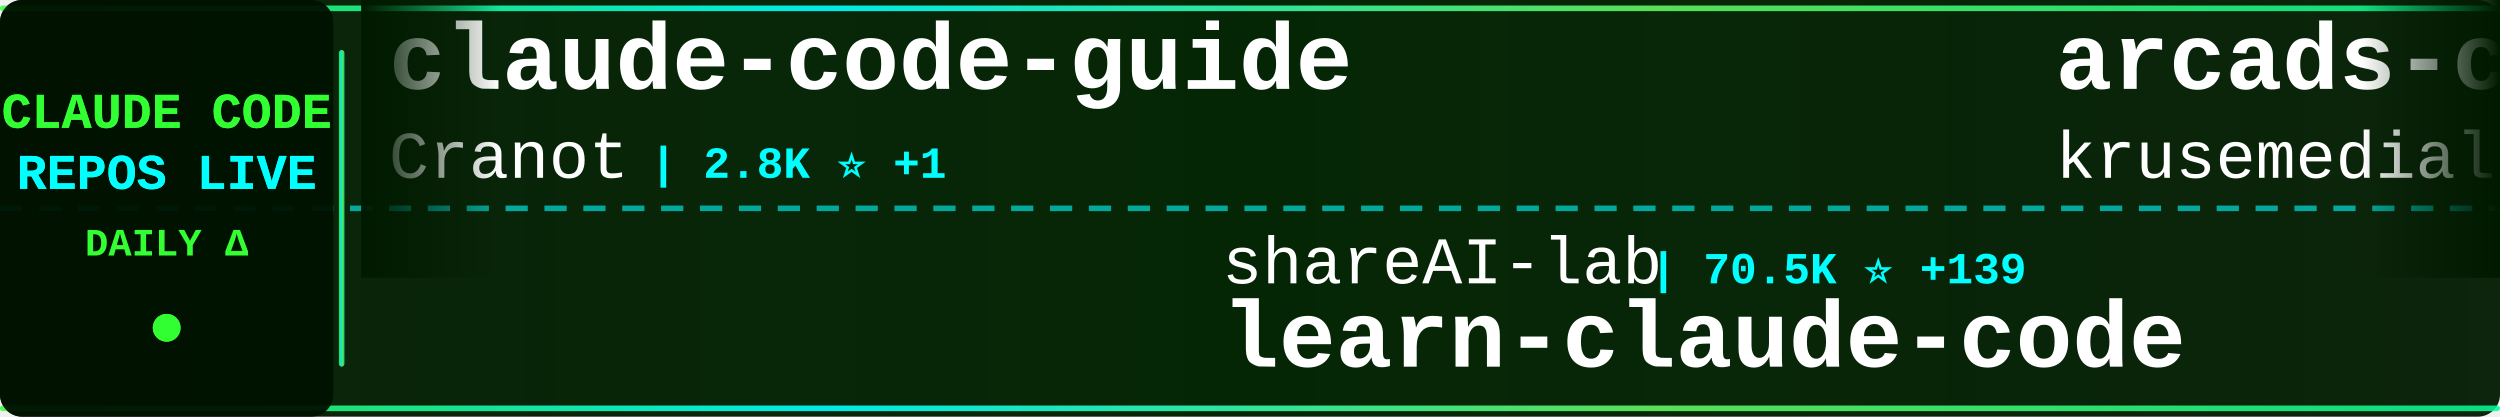
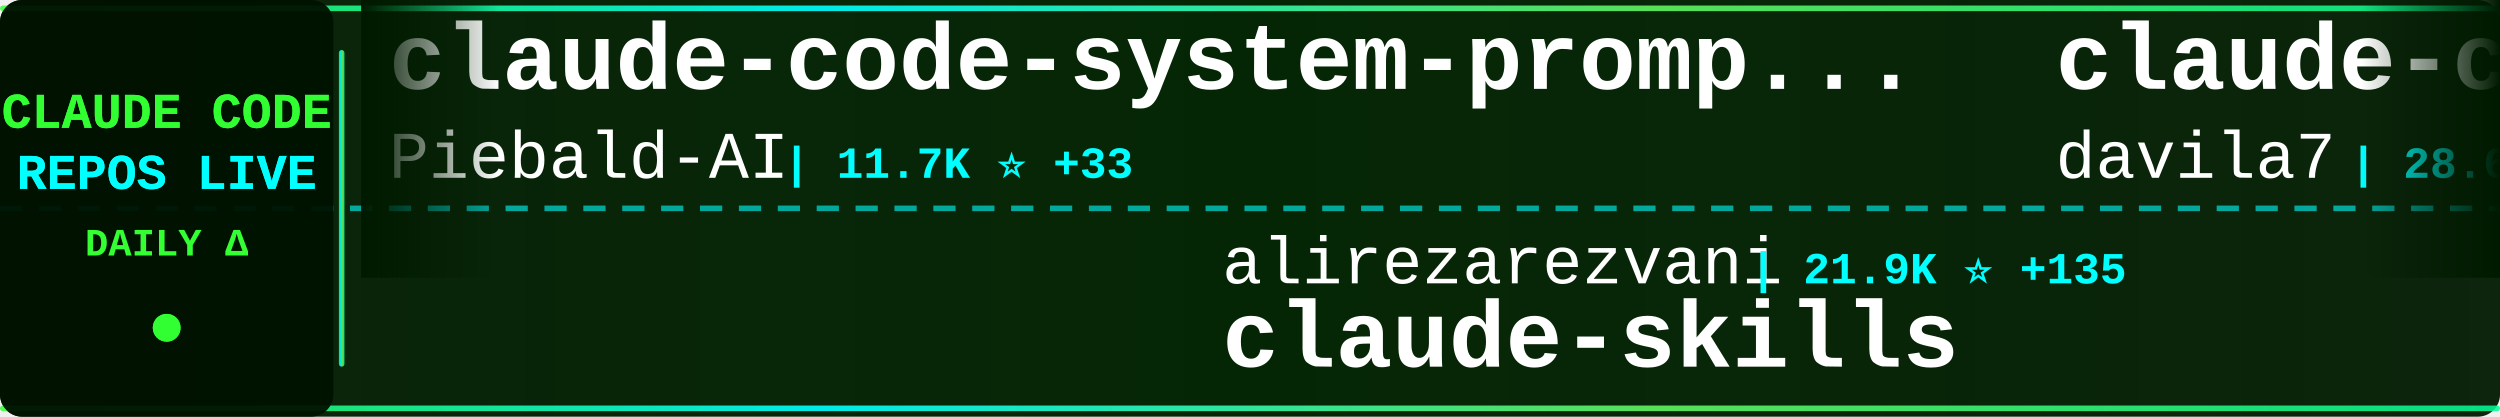
<svg xmlns="http://www.w3.org/2000/svg" width="900" height="150">
  <defs>
    <linearGradient id="tickerBg" x1="0%" y1="0%" x2="100%" y2="0%">
      <stop offset="0%" style="stop-color:#001a00;stop-opacity:0.95" />
      <stop offset="50%" style="stop-color:#002200;stop-opacity:0.98" />
      <stop offset="100%" style="stop-color:#001a00;stop-opacity:0.95" />
    </linearGradient>
    <linearGradient id="borderGrad" x1="0%" y1="0%" x2="100%" y2="0%">
      <stop offset="0%" style="stop-color:#33ff33;stop-opacity:0.85">
        <animate attributeName="stop-opacity" values="0.85;1;0.85" dur="2s" repeatCount="indefinite" />
      </stop>
      <stop offset="33%" style="stop-color:#00ffff;stop-opacity:0.9">
        <animate attributeName="stop-opacity" values="0.9;1;0.9" dur="2.2s" repeatCount="indefinite" />
      </stop>
      <stop offset="66%" style="stop-color:#66ff66;stop-opacity:0.85">
        <animate attributeName="stop-opacity" values="0.85;1;0.85" dur="1.8s" repeatCount="indefinite" />
      </stop>
      <stop offset="100%" style="stop-color:#00ff99;stop-opacity:0.85">
        <animate attributeName="stop-opacity" values="0.85;1;0.85" dur="2s" repeatCount="indefinite" />
      </stop>
    </linearGradient>
    <filter id="textGlow">
      <feGaussianBlur stdDeviation="0.1" result="coloredBlur" />
      <feMerge>
        <feMergeNode in="coloredBlur" />
        <feMergeNode in="SourceGraphic" />
      </feMerge>
    </filter>
    <filter id="metricGlow">
      <feGaussianBlur stdDeviation="0.2" result="coloredBlur" />
      <feMerge>
        <feMergeNode in="coloredBlur" />
        <feMergeNode in="SourceGraphic" />
      </feMerge>
    </filter>
    <linearGradient id="leftFade" x1="0%" y1="0%" x2="100%" y2="0%">
      <stop offset="0%" style="stop-color:#001a00;stop-opacity:1" />
      <stop offset="100%" style="stop-color:#001a00;stop-opacity:0" />
    </linearGradient>
    <linearGradient id="rightFade" x1="0%" y1="0%" x2="100%" y2="0%">
      <stop offset="0%" style="stop-color:#001a00;stop-opacity:0" />
      <stop offset="100%" style="stop-color:#001a00;stop-opacity:1" />
    </linearGradient>
  </defs>
  <rect width="900" height="150" fill="url(#tickerBg)" rx="8" />
  <rect x="0" y="2" width="900" height="2" fill="url(#borderGrad)" rx="1" />
  <rect x="0" y="146" width="900" height="2" fill="url(#borderGrad)" rx="1" />
  <line x1="0" y1="75" x2="900" y2="75" stroke="#00ffff" stroke-width="2" stroke-dasharray="8 6" opacity="0.6" />
  <rect x="0" y="0" width="120" height="150" fill="#001100" opacity="0.95" rx="8" />
  <text x="60" y="46" font-family="'Courier New', monospace" font-size="18" font-weight="bold" fill="#33ff33" text-anchor="middle" filter="url(#textGlow)">
    CLAUDE CODE
  </text>
  <text x="60" y="68" font-family="'Courier New', monospace" font-size="18" font-weight="bold" fill="#00ffff" text-anchor="middle" filter="url(#textGlow)">
    REPOS LIVE
  </text>
  <text x="60" y="92" font-family="'Courier New', monospace" font-size="14" font-weight="bold" fill="#33ff33" text-anchor="middle">
    DAILY Δ
  </text>
  <circle cx="60" cy="118" r="5" fill="#33ff33" filter="url(#metricGlow)">
    <animate attributeName="r" values="4;6;4" dur="1.5s" repeatCount="indefinite" />
    <animate attributeName="opacity" values="0.6;1;0.6" dur="1.5s" repeatCount="indefinite" />
  </circle>
  <rect x="122" y="18" width="2" height="114" fill="url(#borderGrad)" rx="1" />
  <clipPath id="tickerClip">
    <rect x="130" y="0" width="770" height="150" />
  </clipPath>
  <g clip-path="url(#tickerClip)">
    <g id="tickerItems">
      <animateTransform attributeName="transform" attributeType="XML" type="translate" from="0 0" to="-3000 0" dur="54s" repeatCount="indefinite" />
      <g transform="translate(0, 0)">
-         <text x="140" y="32" font-family="'Courier New', monospace" font-size="34" font-weight="bold" fill="#ffffff">claude-code-guide</text>
-         <text x="140" y="64" font-family="'Courier New', monospace" font-size="24" font-weight="normal" fill="#ffffff" opacity="1.0">Cranot</text>
-         <text x="234" y="64" font-family="'Courier New', monospace" font-size="16" font-weight="bold" fill="#00ffff"> | 2.8K ⭐ +1</text>
+         <text x="140" y="32" font-family="'Courier New', monospace" font-size="34" font-weight="bold" fill="#ffffff">claude-code-system-promp...</text>
+         <text x="140" y="64" font-family="'Courier New', monospace" font-size="24" font-weight="normal" fill="#ffffff" opacity="1.0">Piebald-AI</text>
+         <text x="282" y="64" font-family="'Courier New', monospace" font-size="16" font-weight="bold" fill="#00ffff"> | 11.7K ⭐ +33</text>
      </g>
      <g transform="translate(300, 0)">
-         <text x="140" y="102" font-family="'Courier New', monospace" font-size="24" font-weight="normal" fill="#ffffff" opacity="1.0">shareAI-lab</text>
-         <text x="294" y="102" font-family="'Courier New', monospace" font-size="16" font-weight="bold" fill="#00ffff"> | 70.5K ⭐ +139</text>
-         <text x="140" y="132" font-family="'Courier New', monospace" font-size="34" font-weight="bold" fill="#ffffff">learn-claude-code</text>
+         <text x="140" y="102" font-family="'Courier New', monospace" font-size="24" font-weight="normal" fill="#ffffff" opacity="1.0">alirezarezvani</text>
+         <text x="330" y="102" font-family="'Courier New', monospace" font-size="16" font-weight="bold" fill="#00ffff"> | 21.9K ⭐ +135</text>
+         <text x="140" y="132" font-family="'Courier New', monospace" font-size="34" font-weight="bold" fill="#ffffff">claude-skills</text>
      </g>
      <g transform="translate(600, 0)">
-         <text x="140" y="32" font-family="'Courier New', monospace" font-size="34" font-weight="bold" fill="#ffffff">arcads-claude-code</text>
-         <text x="140" y="64" font-family="'Courier New', monospace" font-size="24" font-weight="normal" fill="#ffffff" opacity="1.0">krusemediallc</text>
-         <text x="318" y="64" font-family="'Courier New', monospace" font-size="16" font-weight="bold" fill="#00ffff"> | 991 ⭐ +7</text>
+         <text x="140" y="32" font-family="'Courier New', monospace" font-size="34" font-weight="bold" fill="#ffffff">claude-code-templates</text>
+         <text x="140" y="64" font-family="'Courier New', monospace" font-size="24" font-weight="normal" fill="#ffffff" opacity="1.0">davila7</text>
+         <text x="246" y="64" font-family="'Courier New', monospace" font-size="16" font-weight="bold" fill="#00ffff"> | 28.6K ⭐ +29</text>
      </g>
      <g transform="translate(900, 0)">
-         <text x="140" y="102" font-family="'Courier New', monospace" font-size="24" font-weight="normal" fill="#ffffff" opacity="1.0">Maciek-roboblog</text>
-         <text x="342" y="102" font-family="'Courier New', monospace" font-size="16" font-weight="bold" fill="#00ffff"> | 8.4K ⭐ +10</text>
-         <text x="140" y="132" font-family="'Courier New', monospace" font-size="34" font-weight="bold" fill="#ffffff">Claude-Code-Usage-Monito...</text>
+         <text x="140" y="102" font-family="'Courier New', monospace" font-size="24" font-weight="normal" fill="#ffffff" opacity="1.0">anthropics</text>
+         <text x="282" y="102" font-family="'Courier New', monospace" font-size="16" font-weight="bold" fill="#00ffff"> | 8.3K ⭐ +19</text>
+         <text x="140" y="132" font-family="'Courier New', monospace" font-size="34" font-weight="bold" fill="#ffffff">claude-code-action</text>
      </g>
      <g transform="translate(1200, 0)">
-         <text x="140" y="32" font-family="'Courier New', monospace" font-size="34" font-weight="bold" fill="#ffffff">Dive-into-Claude-Code</text>
-         <text x="140" y="64" font-family="'Courier New', monospace" font-size="24" font-weight="normal" fill="#ffffff" opacity="1.0">VILA-Lab</text>
-         <text x="258" y="64" font-family="'Courier New', monospace" font-size="16" font-weight="bold" fill="#00ffff"> | 1.8K ⭐ +8</text>
+         <text x="140" y="32" font-family="'Courier New', monospace" font-size="34" font-weight="bold" fill="#ffffff">Auto-claude-code-researc...</text>
+         <text x="140" y="64" font-family="'Courier New', monospace" font-size="24" font-weight="normal" fill="#ffffff" opacity="1.0">wanshuiyin</text>
+         <text x="282" y="64" font-family="'Courier New', monospace" font-size="16" font-weight="bold" fill="#00ffff"> | 13.2K ⭐ +49</text>
      </g>
      <g transform="translate(1500, 0)">
-         <text x="140" y="102" font-family="'Courier New', monospace" font-size="24" font-weight="normal" fill="#ffffff" opacity="1.0">chauncygu</text>
-         <text x="270" y="102" font-family="'Courier New', monospace" font-size="16" font-weight="bold" fill="#00ffff"> | 2.7K ⭐ +5</text>
-         <text x="140" y="132" font-family="'Courier New', monospace" font-size="34" font-weight="bold" fill="#ffffff">collection-claude-code-s...</text>
-       </g>
-       <g transform="translate(1800, 0)">
-         <text x="140" y="32" font-family="'Courier New', monospace" font-size="34" font-weight="bold" fill="#ffffff">claude-code-source-build</text>
-         <text x="140" y="64" font-family="'Courier New', monospace" font-size="24" font-weight="normal" fill="#ffffff" opacity="1.0">andrew-kramer-inno</text>
-         <text x="378" y="64" font-family="'Courier New', monospace" font-size="16" font-weight="bold" fill="#00ffff"> | 594 ⭐</text>
-       </g>
-       <g transform="translate(2100, 0)">
-         <text x="140" y="102" font-family="'Courier New', monospace" font-size="24" font-weight="normal" fill="#ffffff" opacity="1.0">Yuyz0112</text>
-         <text x="258" y="102" font-family="'Courier New', monospace" font-size="16" font-weight="bold" fill="#00ffff"> | 2.4K ⭐</text>
-         <text x="140" y="132" font-family="'Courier New', monospace" font-size="34" font-weight="bold" fill="#ffffff">claude-code-reverse</text>
-       </g>
-       <g transform="translate(2400, 0)">
-         <text x="140" y="32" font-family="'Courier New', monospace" font-size="34" font-weight="bold" fill="#ffffff">Claude-code</text>
-         <text x="140" y="64" font-family="'Courier New', monospace" font-size="24" font-weight="normal" fill="#ffffff" opacity="1.0">zstmfhy</text>
-         <text x="246" y="64" font-family="'Courier New', monospace" font-size="16" font-weight="bold" fill="#00ffff"> | 190 ⭐</text>
-       </g>
-       <g transform="translate(2700, 0)">
        <text x="140" y="102" font-family="'Courier New', monospace" font-size="24" font-weight="normal" fill="#ffffff" opacity="1.0">Yeachan-Heo</text>
        <text x="294" y="102" font-family="'Courier New', monospace" font-size="16" font-weight="bold" fill="#00ffff"> | 37.6K ⭐ +50</text>
        <text x="140" y="132" font-family="'Courier New', monospace" font-size="34" font-weight="bold" fill="#ffffff">oh-my-claudecode</text>
      </g>
+       <g transform="translate(1800, 0)">
+         <text x="140" y="32" font-family="'Courier New', monospace" font-size="34" font-weight="bold" fill="#ffffff">claude-code-proxy</text>
+         <text x="140" y="64" font-family="'Courier New', monospace" font-size="24" font-weight="normal" fill="#ffffff" opacity="1.0">1rgs</text>
+         <text x="210" y="64" font-family="'Courier New', monospace" font-size="16" font-weight="bold" fill="#00ffff"> | 3.7K ⭐ +1</text>
+       </g>
+       <g transform="translate(2100, 0)">
+         <text x="140" y="102" font-family="'Courier New', monospace" font-size="24" font-weight="normal" fill="#ffffff" opacity="1.0">anthropics</text>
+         <text x="282" y="102" font-family="'Courier New', monospace" font-size="16" font-weight="bold" fill="#00ffff"> | 159.9K ⭐ +344</text>
+         <text x="140" y="132" font-family="'Courier New', monospace" font-size="34" font-weight="bold" fill="#ffffff">skills</text>
+       </g>
+       <g transform="translate(2400, 0)">
+         <text x="140" y="32" font-family="'Courier New', monospace" font-size="34" font-weight="bold" fill="#ffffff">claude-code-telegram</text>
+         <text x="140" y="64" font-family="'Courier New', monospace" font-size="24" font-weight="normal" fill="#ffffff" opacity="1.0">RichardAtCT</text>
+         <text x="294" y="64" font-family="'Courier New', monospace" font-size="16" font-weight="bold" fill="#00ffff"> | 2.7K ⭐</text>
+       </g>
+       <g transform="translate(2700, 0)">
+         <text x="140" y="102" font-family="'Courier New', monospace" font-size="24" font-weight="normal" fill="#ffffff" opacity="1.0">rohitg00</text>
+         <text x="258" y="102" font-family="'Courier New', monospace" font-size="16" font-weight="bold" fill="#00ffff"> | 2.3K ⭐ +5</text>
+         <text x="140" y="132" font-family="'Courier New', monospace" font-size="34" font-weight="bold" fill="#ffffff">awesome-claude-code-tool...</text>
+       </g>
      <g transform="translate(3000, 0)">
-         <text x="140" y="32" font-family="'Courier New', monospace" font-size="34" font-weight="bold" fill="#ffffff">claude-code-guide</text>
-         <text x="140" y="64" font-family="'Courier New', monospace" font-size="24" font-weight="normal" fill="#ffffff" opacity="1.0">Cranot</text>
-         <text x="234" y="64" font-family="'Courier New', monospace" font-size="16" font-weight="bold" fill="#00ffff"> | 2.8K ⭐ +1</text>
+         <text x="140" y="32" font-family="'Courier New', monospace" font-size="34" font-weight="bold" fill="#ffffff">claude-code-system-promp...</text>
+         <text x="140" y="64" font-family="'Courier New', monospace" font-size="24" font-weight="normal" fill="#ffffff" opacity="1.0">Piebald-AI</text>
+         <text x="282" y="64" font-family="'Courier New', monospace" font-size="16" font-weight="bold" fill="#00ffff"> | 11.7K ⭐ +33</text>
      </g>
      <g transform="translate(3300, 0)">
-         <text x="140" y="102" font-family="'Courier New', monospace" font-size="24" font-weight="normal" fill="#ffffff" opacity="1.0">shareAI-lab</text>
-         <text x="294" y="102" font-family="'Courier New', monospace" font-size="16" font-weight="bold" fill="#00ffff"> | 70.5K ⭐ +139</text>
-         <text x="140" y="132" font-family="'Courier New', monospace" font-size="34" font-weight="bold" fill="#ffffff">learn-claude-code</text>
+         <text x="140" y="102" font-family="'Courier New', monospace" font-size="24" font-weight="normal" fill="#ffffff" opacity="1.0">alirezarezvani</text>
+         <text x="330" y="102" font-family="'Courier New', monospace" font-size="16" font-weight="bold" fill="#00ffff"> | 21.9K ⭐ +135</text>
+         <text x="140" y="132" font-family="'Courier New', monospace" font-size="34" font-weight="bold" fill="#ffffff">claude-skills</text>
      </g>
      <g transform="translate(3600, 0)">
-         <text x="140" y="32" font-family="'Courier New', monospace" font-size="34" font-weight="bold" fill="#ffffff">arcads-claude-code</text>
-         <text x="140" y="64" font-family="'Courier New', monospace" font-size="24" font-weight="normal" fill="#ffffff" opacity="1.0">krusemediallc</text>
-         <text x="318" y="64" font-family="'Courier New', monospace" font-size="16" font-weight="bold" fill="#00ffff"> | 991 ⭐ +7</text>
+         <text x="140" y="32" font-family="'Courier New', monospace" font-size="34" font-weight="bold" fill="#ffffff">claude-code-templates</text>
+         <text x="140" y="64" font-family="'Courier New', monospace" font-size="24" font-weight="normal" fill="#ffffff" opacity="1.0">davila7</text>
+         <text x="246" y="64" font-family="'Courier New', monospace" font-size="16" font-weight="bold" fill="#00ffff"> | 28.6K ⭐ +29</text>
      </g>
      <g transform="translate(3900, 0)">
-         <text x="140" y="102" font-family="'Courier New', monospace" font-size="24" font-weight="normal" fill="#ffffff" opacity="1.0">Maciek-roboblog</text>
-         <text x="342" y="102" font-family="'Courier New', monospace" font-size="16" font-weight="bold" fill="#00ffff"> | 8.4K ⭐ +10</text>
-         <text x="140" y="132" font-family="'Courier New', monospace" font-size="34" font-weight="bold" fill="#ffffff">Claude-Code-Usage-Monito...</text>
+         <text x="140" y="102" font-family="'Courier New', monospace" font-size="24" font-weight="normal" fill="#ffffff" opacity="1.0">anthropics</text>
+         <text x="282" y="102" font-family="'Courier New', monospace" font-size="16" font-weight="bold" fill="#00ffff"> | 8.3K ⭐ +19</text>
+         <text x="140" y="132" font-family="'Courier New', monospace" font-size="34" font-weight="bold" fill="#ffffff">claude-code-action</text>
      </g>
    </g>
  </g>
  <rect x="130" y="0" width="50" height="100" fill="url(#leftFade)" />
  <rect x="850" y="0" width="50" height="100" fill="url(#rightFade)" />
</svg>
